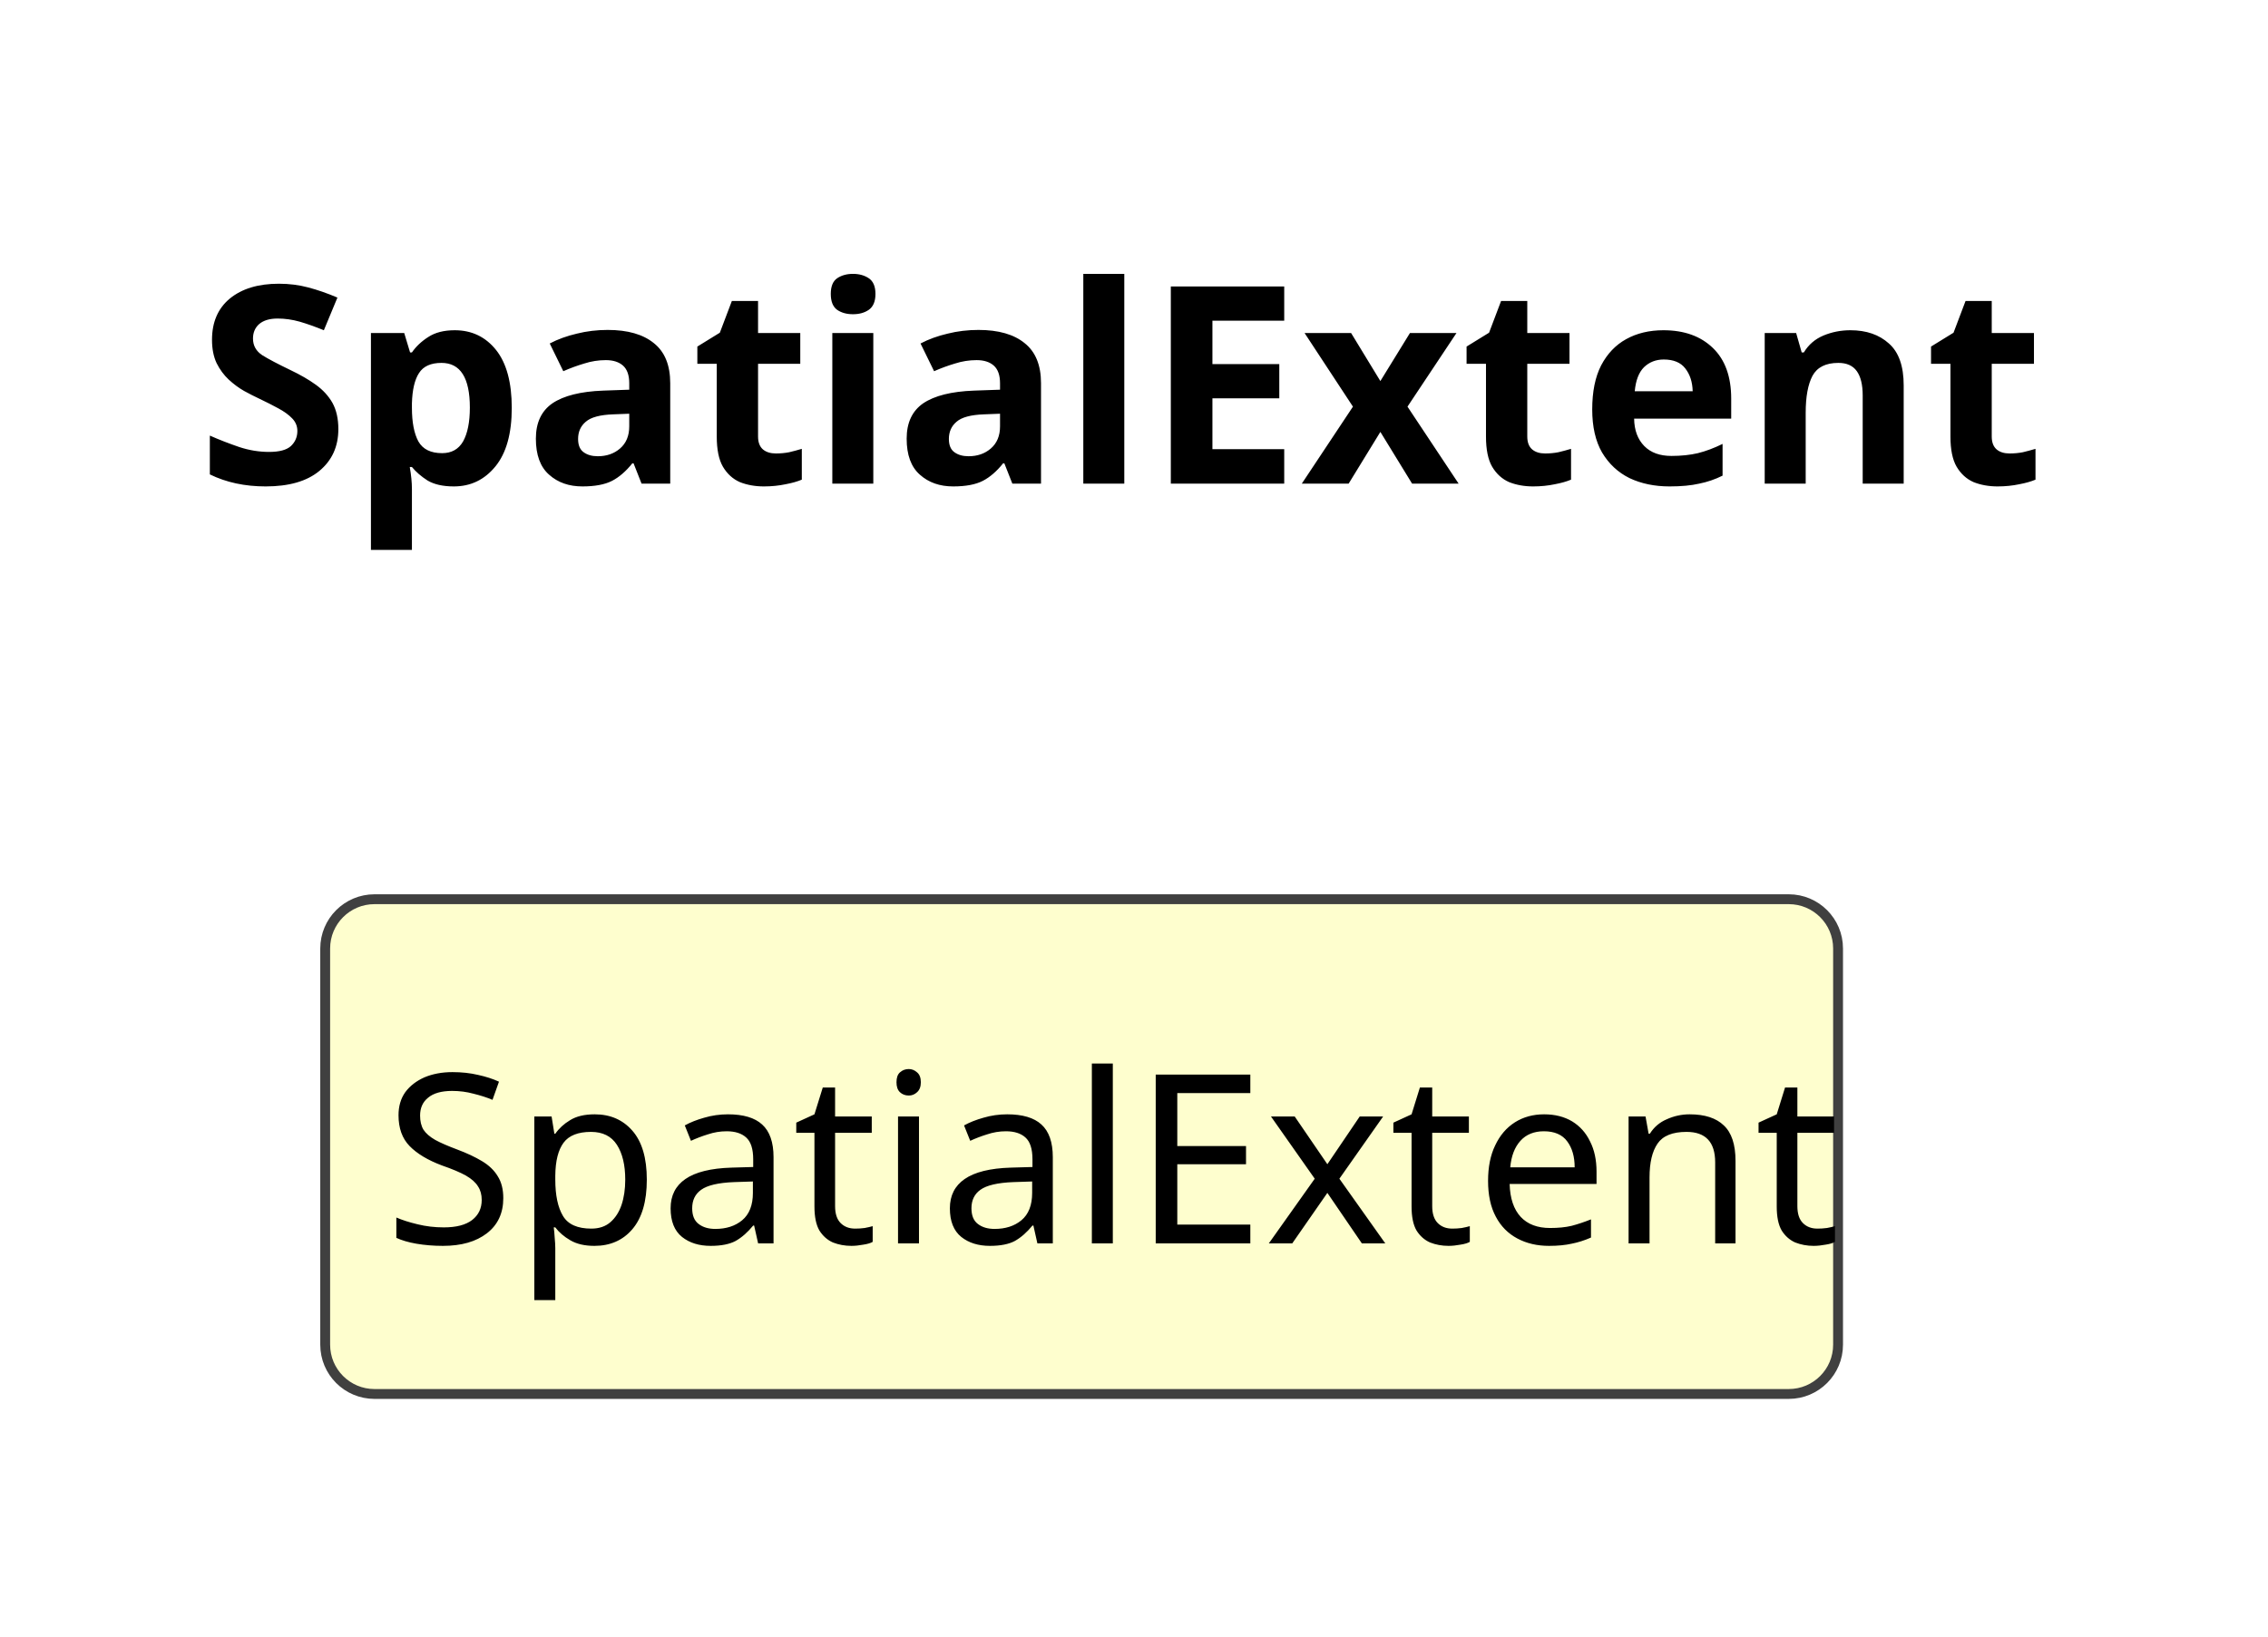
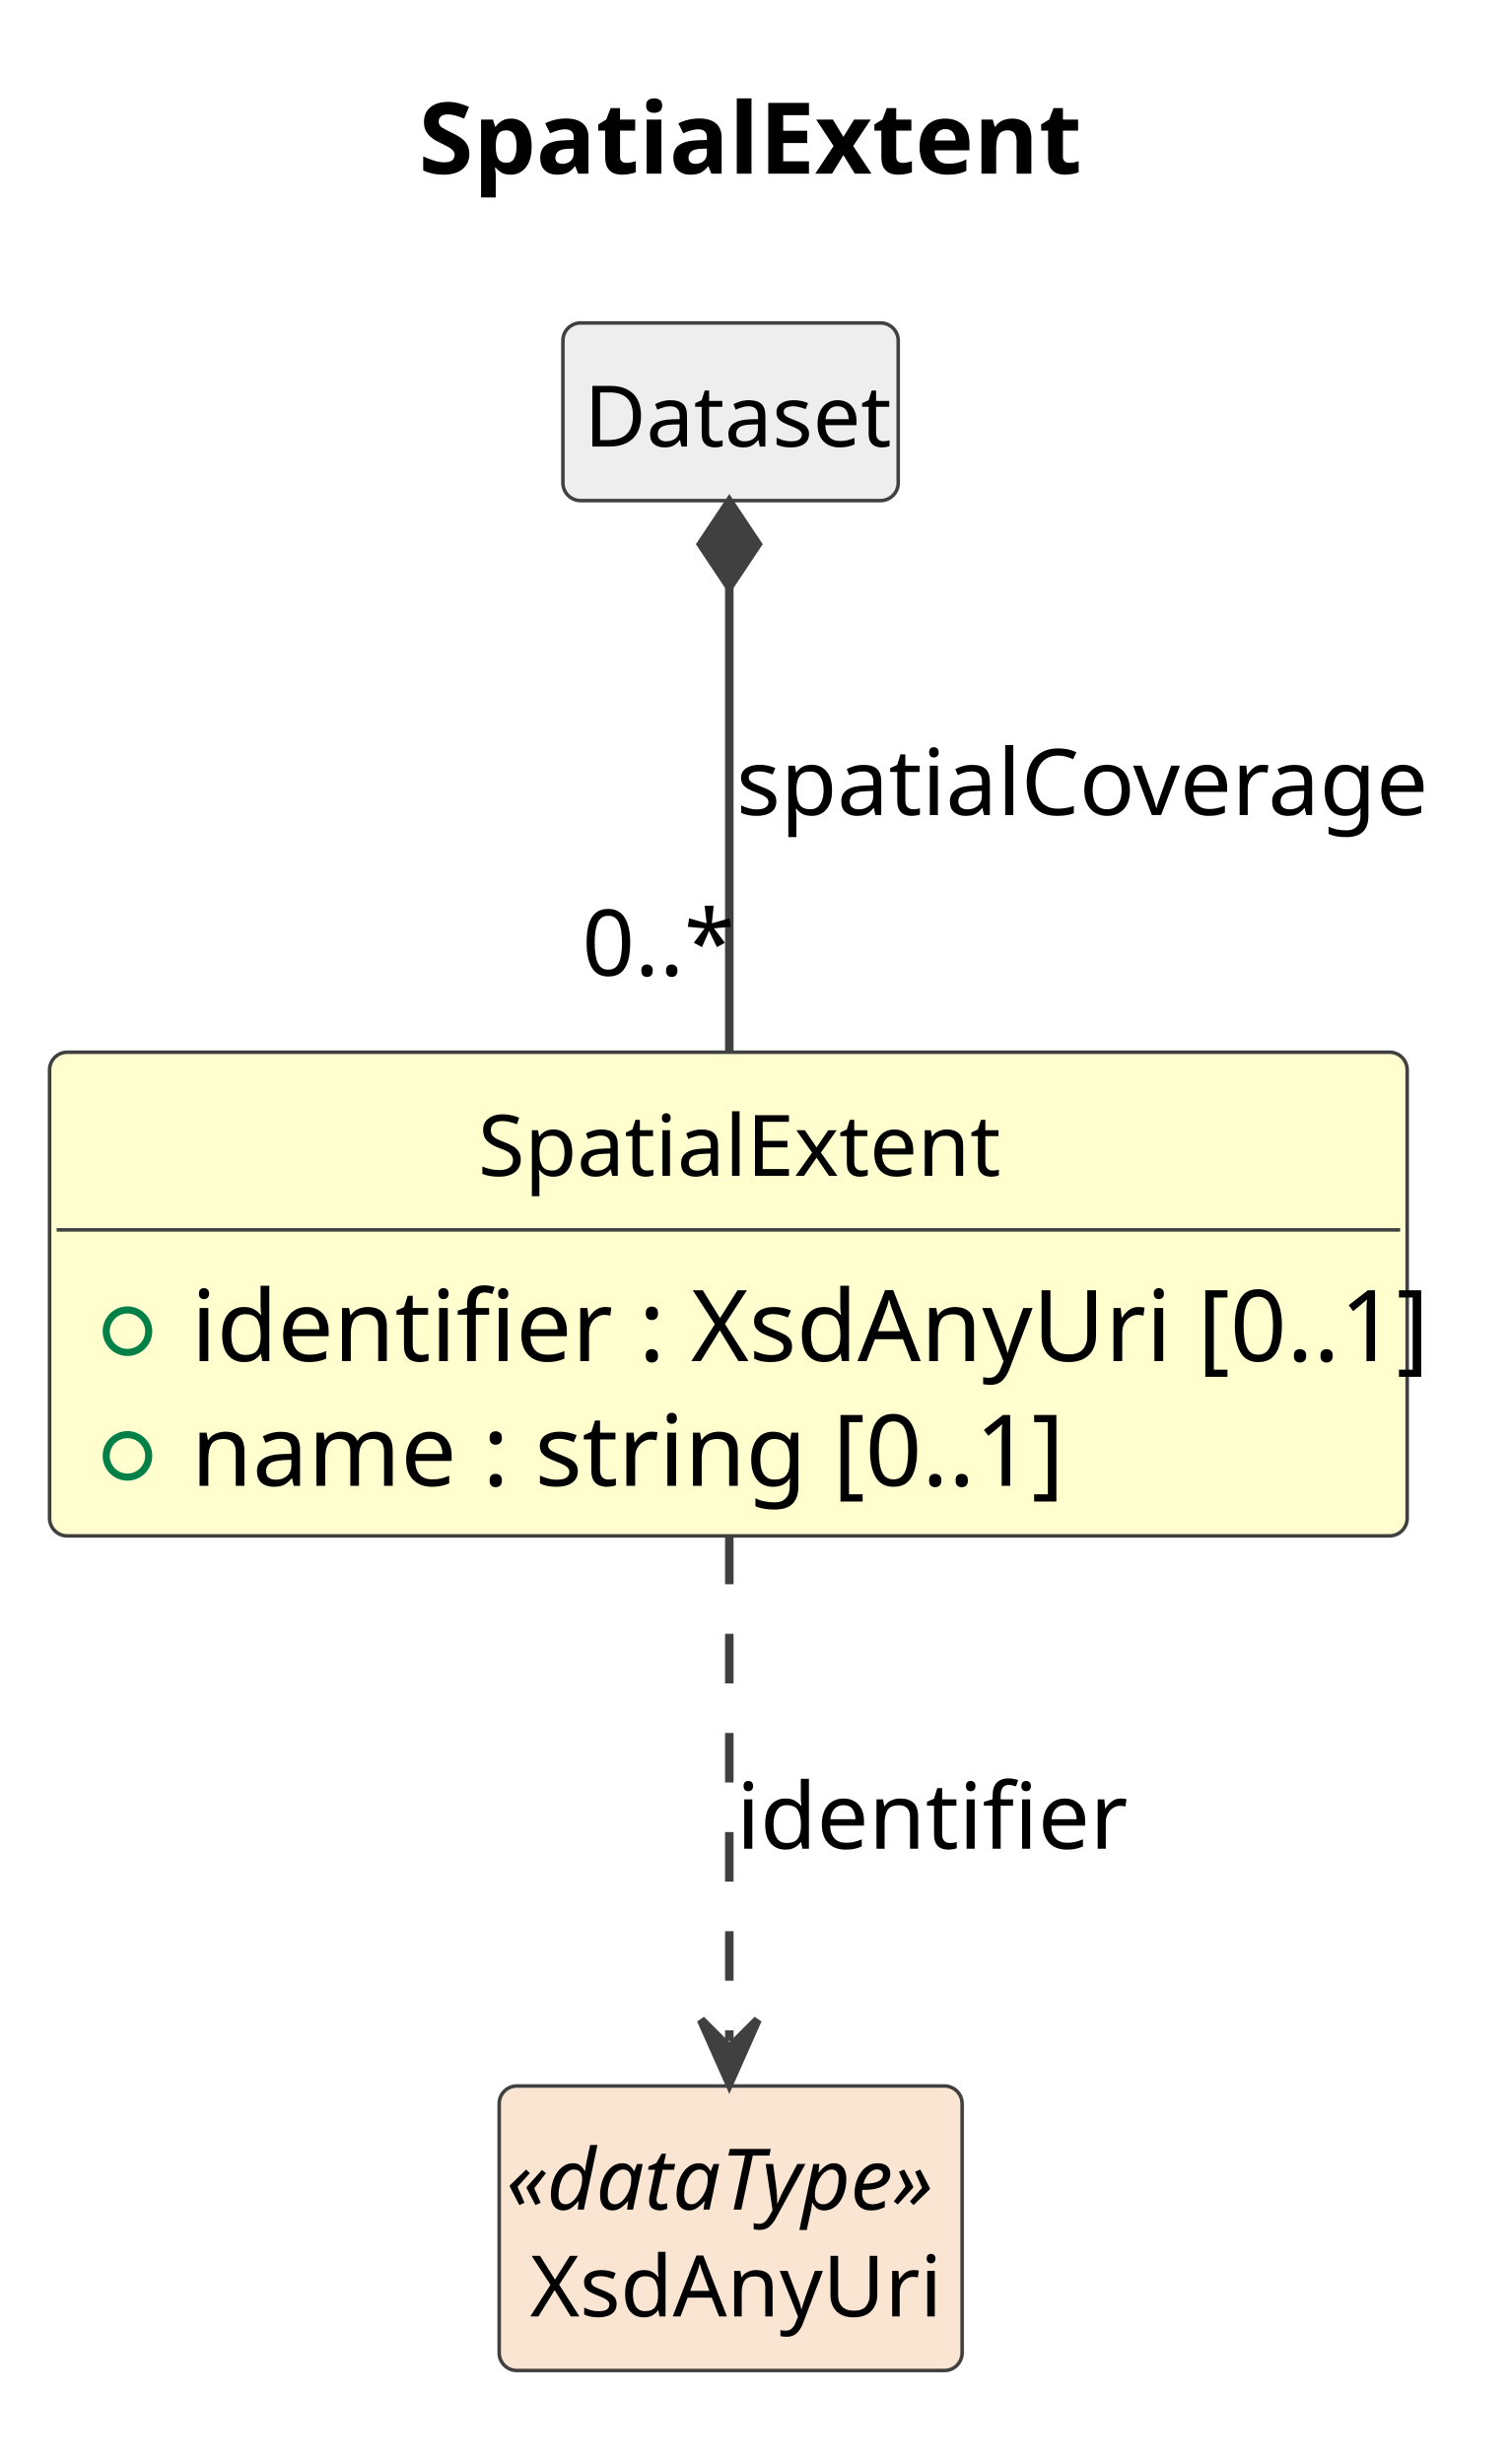
- <svg xmlns="http://www.w3.org/2000/svg" contentStyleType="text/css" data-diagram-type="CLASS" height="83px" preserveAspectRatio="none" style="width:115px;height:83px;background:#FFFFFF;" version="1.1" viewBox="0 0 115 83" width="115px" zoomAndPan="magnify">
+ <svg xmlns="http://www.w3.org/2000/svg" contentStyleType="text/css" data-diagram-type="CLASS" height="348px" preserveAspectRatio="none" style="width:213px;height:348px;background:#FFFFFF;" version="1.1" viewBox="0 0 213 348" width="213px" zoomAndPan="magnify">
  <defs />
  <g>
    <g class="title" data-source-line="1">
-       <text fill="#000000" font-family="sans-serif" font-size="14" font-weight="700" lengthAdjust="spacing" textLength="88.689" x="10" y="24.533">SpatialExtent</text>
+       <text fill="#000000" font-family="sans-serif" font-size="14" font-weight="700" lengthAdjust="spacing" textLength="88.689" x="59.128" y="24.533">SpatialExtent</text>
    </g>
    <g class="entity" data-qualified-name="SpatialExtent" data-source-line="12" id="ent0002">
-       <rect fill="#FEFECE" height="25.094" rx="2.5" ry="2.5" style="stroke:#404040;stroke-width:0.5;" width="76.711" x="16.489" y="45.609" />
-       <text fill="#000000" font-family="sans-serif" font-size="12" lengthAdjust="spacing" textLength="70.711" x="19.489" y="63.066">SpatialExtent</text>
+       <rect fill="#FEFECE" height="68.312" rx="2.5" ry="2.5" style="stroke:#404040;stroke-width:0.5;" width="191.737" x="7" y="148.609" />
+       <text fill="#000000" font-family="sans-serif" font-size="12" lengthAdjust="spacing" textLength="70.711" x="67.513" y="166.066">SpatialExtent</text>
+       <line style="stroke:#404040;stroke-width:0.5;" x1="8" x2="197.737" y1="173.703" y2="173.703" />
+       <g data-visibility-modifier="PUBLIC_FIELD">
+         <ellipse cx="18" cy="188.008" fill="none" rx="3" ry="3" style="stroke:#038048;stroke-width:1;" />
+       </g>
+       <text fill="#000000" font-family="sans-serif" font-size="14" lengthAdjust="spacing" textLength="165.737" x="27" y="192.236">identifier : XsdAnyUri [0..1]</text>
+       <g data-visibility-modifier="PUBLIC_FIELD">
+         <ellipse cx="18" cy="205.617" fill="none" rx="3" ry="3" style="stroke:#038048;stroke-width:1;" />
+       </g>
+       <text fill="#000000" font-family="sans-serif" font-size="14" lengthAdjust="spacing" textLength="115.944" x="27" y="209.846">name : string [0..1]</text>
+     </g>
+     <g class="entity" data-qualified-name="Dataset" data-source-line="16" id="ent0003">
+       <rect fill="#EEEEEE" height="25.094" rx="2.5" ry="2.5" style="stroke:#404040;stroke-width:0.5;" width="47.355" x="79.5" y="45.609" />
+       <text fill="#000000" font-family="sans-serif" font-size="12" lengthAdjust="spacing" textLength="41.355" x="82.5" y="63.066">Dataset</text>
+     </g>
+     <g class="entity" data-qualified-name="XsdAnyUri" data-source-line="18" id="ent0005">
+       <rect fill="#FAE5D3" height="40.188" rx="2.5" ry="2.5" style="stroke:#404040;stroke-width:0.5;" width="65.381" x="70.5" y="294.609" />
+       <text fill="#000000" font-family="sans-serif" font-size="12" font-style="italic" lengthAdjust="spacing" textLength="63.381" x="71.5" y="312.066">«dataType»</text>
+       <text fill="#000000" font-family="sans-serif" font-size="12" lengthAdjust="spacing" textLength="56.684" x="74.849" y="327.16">XsdAnyUri</text>
+     </g>
+     <g class="link" data-entity-1="ent0003" data-entity-2="ent0002" data-link-type="composition" data-source-line="17" id="lnk4">
+       <path codeLine="17" d="M103,82.859 C103,100.579 103,122.829 103,148.569" fill="none" id="Dataset-backto-SpatialExtent" style="stroke:#404040;stroke-width:1.2;" />
+       <polygon fill="#404040" points="103,70.859,99,76.859,103,82.859,107,76.859,103,70.859" style="stroke:#404040;stroke-width:1.2;" />
+       <text fill="#000000" font-family="sans-serif" font-size="13" lengthAdjust="spacing" textLength="93.945" x="104" y="115.105">spatialCoverage</text>
+       <text fill="#000000" font-family="sans-serif" font-size="13" lengthAdjust="spacing" textLength="19.513" x="82.206" y="137.792">0..*</text>
+     </g>
+     <g class="link" data-entity-1="ent0002" data-entity-2="ent0005" data-link-type="dependency" data-source-line="19" id="lnk6">
+       <path codeLine="19" d="M103,216.749 C103,241.269 103,267.839 103,288.259" fill="none" id="SpatialExtent-to-XsdAnyUri" style="stroke:#404040;stroke-width:1.2;stroke-dasharray:7,7;" />
+       <polygon fill="#404040" points="103,294.259,107,285.259,103,289.259,99,285.259,103,294.259" style="stroke:#404040;stroke-width:1.2;" />
+       <text fill="#000000" font-family="sans-serif" font-size="13" lengthAdjust="spacing" textLength="49.137" x="104" y="261.104">identifier</text>
    </g>
  </g>
</svg>
